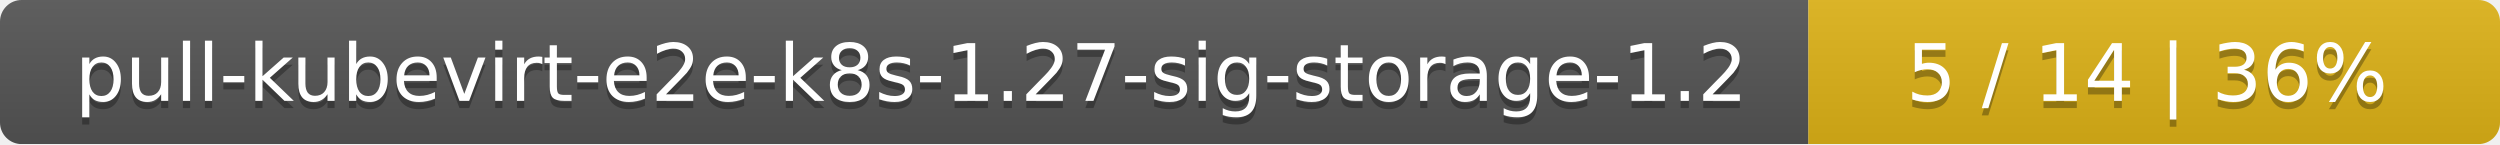
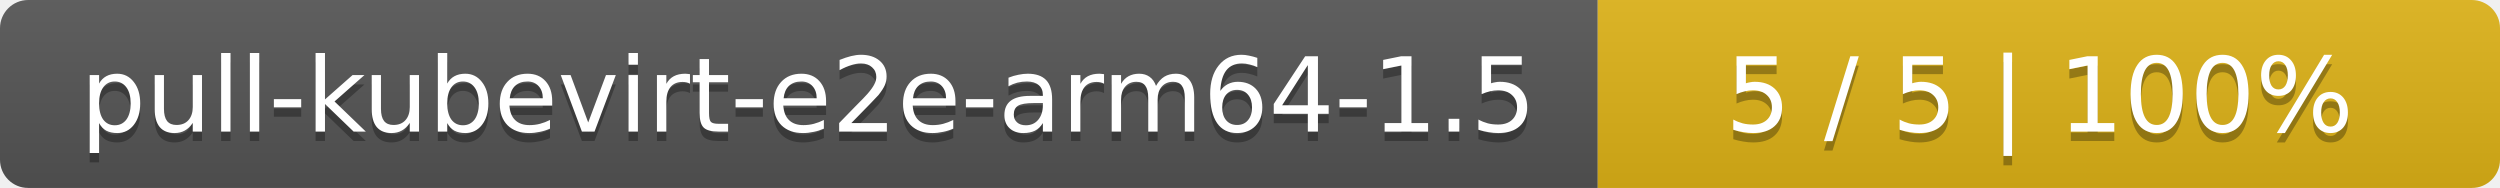
- <svg xmlns="http://www.w3.org/2000/svg" width="347" height="20">
+ <svg xmlns="http://www.w3.org/2000/svg" width="266" height="20">
  <linearGradient id="smooth" x2="0" y2="100%">
    <stop offset="0" stop-color="#bbb" stop-opacity=".1" />
    <stop offset="1" stop-opacity=".1" />
  </linearGradient>
  <mask id="round">
-     <rect width="347" height="20" rx="3" fill="#fff" />
+     <rect width="266" height="20" rx="3" fill="#fff" />
  </mask>
  <g mask="url(#round)">
-     <rect width="251" height="20" fill="#555" />
-     <rect x="251" width="96" height="20" fill="#dfb317" />
-     <rect width="347" height="20" fill="url(#smooth)" />
+     <rect width="170" height="20" fill="#555" />
+     <rect x="170" width="96" height="20" fill="#dfb317" />
+     <rect width="266" height="20" fill="url(#smooth)" />
  </g>
  <g fill="#fff" text-anchor="middle" font-family="DejaVu Sans,Verdana,Geneva,sans-serif" font-size="11">
-     <text x="126.5" y="15" fill="#010101" fill-opacity=".3">pull-kubevirt-e2e-k8s-1.27-sig-storage-1.2</text>
-     <text x="126.5" y="14">pull-kubevirt-e2e-k8s-1.27-sig-storage-1.2</text>
-     <text x="298" y="15" fill="#010101" fill-opacity=".3">5 / 14    |    36%</text>
-     <text x="298" y="14">5 / 14    |    36%</text>
+     <text x="86" y="15" fill="#010101" fill-opacity=".3">pull-kubevirt-e2e-arm64-1.5</text>
+     <text x="86" y="14">pull-kubevirt-e2e-arm64-1.5</text>
+     <text x="217" y="15" fill="#010101" fill-opacity=".3">5 / 5    |    100%</text>
+     <text x="217" y="14">5 / 5    |    100%</text>
  </g>
</svg>
